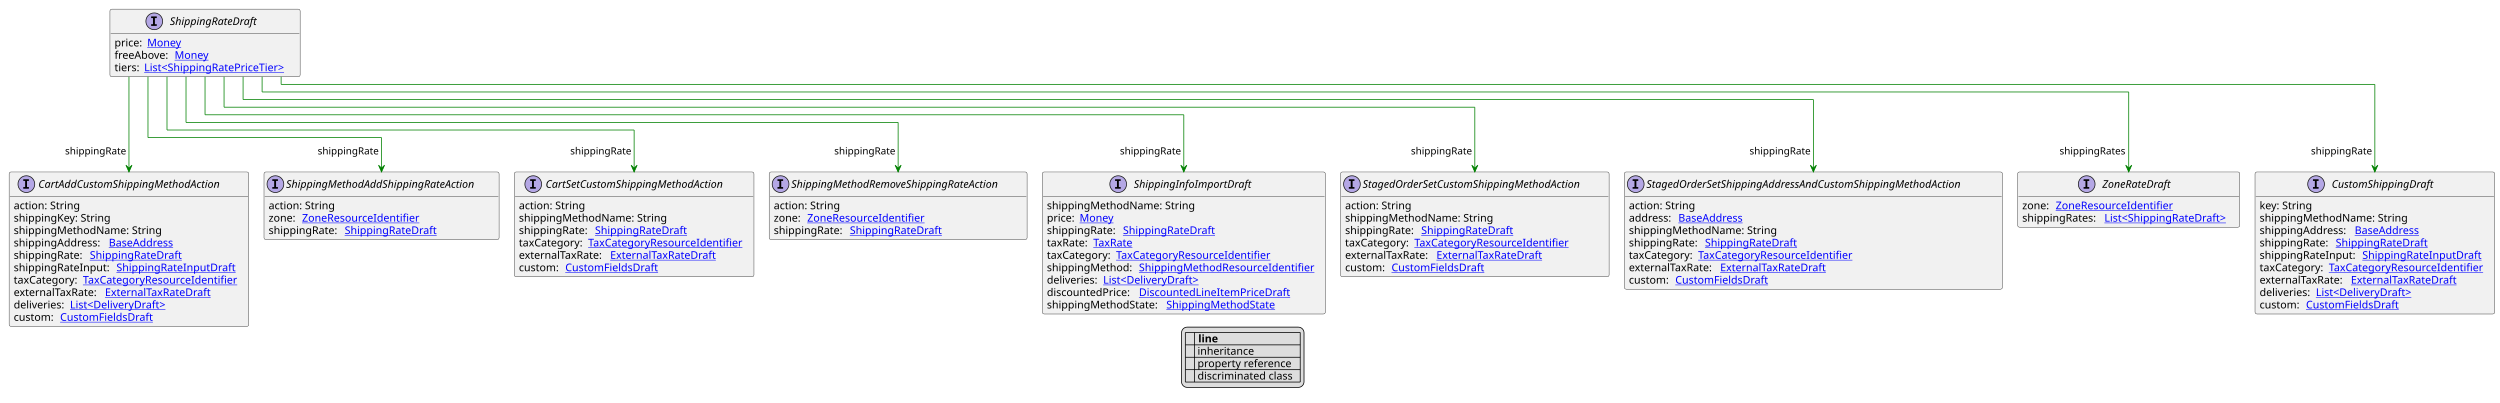
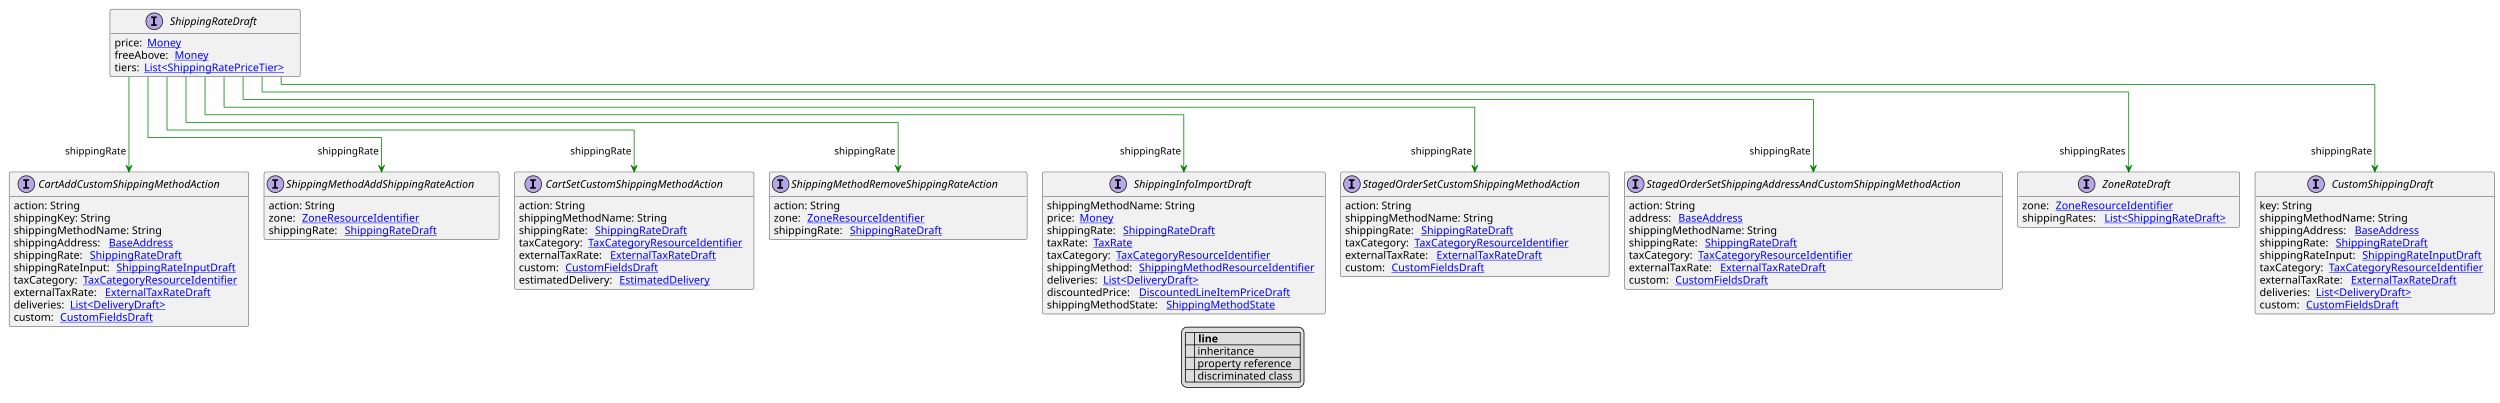
<svg xmlns="http://www.w3.org/2000/svg" xmlns:xlink="http://www.w3.org/1999/xlink" contentStyleType="text/css" height="529px" preserveAspectRatio="none" style="width:3286px;height:529px;background:#FFFFFF;" version="1.1" viewBox="0 0 3286 529" width="3286px" zoomAndPan="magnify">
  <defs>
-     <filter height="1" id="b3e4wymcfw5bu0" width="1" x="0" y="0">
+     <filter height="1" id="b1canixn9fth490" width="1" x="0" y="0">
      <feFlood flood-color="#000000" result="flood" />
      <feComposite in="SourceGraphic" in2="flood" operator="over" />
    </filter>
-     <filter height="1" id="b3e4wymcfw5bu1" width="1" x="0" y="0">
+     <filter height="1" id="b1canixn9fth491" width="1" x="0" y="0">
      <feFlood flood-color="#008000" result="flood" />
      <feComposite in="SourceGraphic" in2="flood" operator="over" />
    </filter>
-     <filter height="1" id="b3e4wymcfw5bu2" width="1" x="0" y="0">
+     <filter height="1" id="b1canixn9fth492" width="1" x="0" y="0">
      <feFlood flood-color="#0000FF" result="flood" />
      <feComposite in="SourceGraphic" in2="flood" operator="over" />
    </filter>
  </defs>
  <g>
    <a href="ShippingRateDraft.svg" target="_top" title="ShippingRateDraft.svg" xlink:actuate="onRequest" xlink:href="ShippingRateDraft.svg" xlink:show="new" xlink:title="ShippingRateDraft.svg" xlink:type="simple">
      <g id="elem_ShippingRateDraft">
        <rect codeLine="10" fill="#F1F1F1" height="88.891" id="ShippingRateDraft" rx="2.5" ry="2.5" style="stroke:#181818;stroke-width:0.5;" width="250" x="144.5" y="12" />
        <ellipse cx="202.75" cy="28" fill="#B4A7E5" rx="11" ry="11" style="stroke:#181818;stroke-width:1.0;" />
        <path d="M198.672,23.766 L198.672,21.609 L206.062,21.609 L206.062,23.766 L203.594,23.766 L203.594,31.844 L206.062,31.844 L206.062,34 L198.672,34 L198.672,31.844 L201.141,31.844 L201.141,23.766 L198.672,23.766 Z " fill="#000000" />
        <text fill="#000000" font-family="sans-serif" font-size="14" font-style="italic" lengthAdjust="spacing" textLength="125" x="223.25" y="32.847">ShippingRateDraft</text>
        <line style="stroke:#181818;stroke-width:0.5;" x1="145.5" x2="393.5" y1="44" y2="44" />
        <text fill="#000000" font-family="sans-serif" font-size="14" lengthAdjust="spacing" textLength="39" x="150.5" y="60.995">price:</text>
        <a href="Money.svg" target="_top" title="Money.svg" xlink:actuate="onRequest" xlink:href="Money.svg" xlink:show="new" xlink:title="Money.svg" xlink:type="simple">
          <text fill="#0000FF" font-family="sans-serif" font-size="14" lengthAdjust="spacing" text-decoration="underline" textLength="46" x="193.5" y="60.995">Money</text>
        </a>
        <text fill="#000000" font-family="sans-serif" font-size="14" lengthAdjust="spacing" textLength="75" x="150.5" y="77.292">freeAbove:</text>
        <a href="Money.svg" target="_top" title="Money.svg" xlink:actuate="onRequest" xlink:href="Money.svg" xlink:show="new" xlink:title="Money.svg" xlink:type="simple">
          <text fill="#0000FF" font-family="sans-serif" font-size="14" lengthAdjust="spacing" text-decoration="underline" textLength="46" x="229.5" y="77.292">Money</text>
        </a>
        <text fill="#000000" font-family="sans-serif" font-size="14" lengthAdjust="spacing" textLength="35" x="150.5" y="93.589">tiers:</text>
        <a href="ShippingRatePriceTier.svg" target="_top" title="ShippingRatePriceTier.svg" xlink:actuate="onRequest" xlink:href="ShippingRatePriceTier.svg" xlink:show="new" xlink:title="ShippingRatePriceTier.svg" xlink:type="simple">
          <text fill="#0000FF" font-family="sans-serif" font-size="14" lengthAdjust="spacing" text-decoration="underline" textLength="199" x="189.5" y="93.589">List&lt;ShippingRatePriceTier&gt;</text>
        </a>
      </g>
    </a>
    <a href="ZoneRateDraft.svg" target="_top" title="ZoneRateDraft.svg" xlink:actuate="onRequest" xlink:href="ZoneRateDraft.svg" xlink:show="new" xlink:title="ZoneRateDraft.svg" xlink:type="simple">
      <g id="elem_ZoneRateDraft">
        <rect codeLine="18" fill="#F1F1F1" height="72.594" id="ZoneRateDraft" rx="2.5" ry="2.5" style="stroke:#181818;stroke-width:0.5;" width="292" x="2652" y="226.023" />
        <ellipse cx="2742.75" cy="242.023" fill="#B4A7E5" rx="11" ry="11" style="stroke:#181818;stroke-width:1.0;" />
        <path d="M2738.672,237.789 L2738.672,235.633 L2746.062,235.633 L2746.062,237.789 L2743.594,237.789 L2743.594,245.867 L2746.062,245.867 L2746.062,248.023 L2738.672,248.023 L2738.672,245.867 L2741.141,245.867 L2741.141,237.789 L2738.672,237.789 Z " fill="#000000" />
        <text fill="#000000" font-family="sans-serif" font-size="14" font-style="italic" lengthAdjust="spacing" textLength="102" x="2763.25" y="246.87">ZoneRateDraft</text>
        <line style="stroke:#181818;stroke-width:0.5;" x1="2653" x2="2943" y1="258.023" y2="258.023" />
        <text fill="#000000" font-family="sans-serif" font-size="14" lengthAdjust="spacing" textLength="40" x="2658" y="275.019">zone:</text>
        <a href="ZoneResourceIdentifier.svg" target="_top" title="ZoneResourceIdentifier.svg" xlink:actuate="onRequest" xlink:href="ZoneResourceIdentifier.svg" xlink:show="new" xlink:title="ZoneResourceIdentifier.svg" xlink:type="simple">
          <text fill="#0000FF" font-family="sans-serif" font-size="14" lengthAdjust="spacing" text-decoration="underline" textLength="163" x="2702" y="275.019">ZoneResourceIdentifier</text>
        </a>
        <text fill="#000000" font-family="sans-serif" font-size="14" lengthAdjust="spacing" textLength="104" x="2658" y="291.315">shippingRates:</text>
        <a href="ShippingRateDraft.svg" target="_top" title="ShippingRateDraft.svg" xlink:actuate="onRequest" xlink:href="ShippingRateDraft.svg" xlink:show="new" xlink:title="ShippingRateDraft.svg" xlink:type="simple">
          <text fill="#0000FF" font-family="sans-serif" font-size="14" lengthAdjust="spacing" text-decoration="underline" textLength="172" x="2766" y="291.315">List&lt;ShippingRateDraft&gt;</text>
        </a>
      </g>
    </a>
    <a href="CustomShippingDraft.svg" target="_top" title="CustomShippingDraft.svg" xlink:actuate="onRequest" xlink:href="CustomShippingDraft.svg" xlink:show="new" xlink:title="CustomShippingDraft.svg" xlink:type="simple">
      <g id="elem_CustomShippingDraft">
        <rect codeLine="22" fill="#F1F1F1" height="186.672" id="CustomShippingDraft" rx="2.5" ry="2.5" style="stroke:#181818;stroke-width:0.5;" width="315" x="2964" y="226.023" />
        <ellipse cx="3044.25" cy="242.023" fill="#B4A7E5" rx="11" ry="11" style="stroke:#181818;stroke-width:1.0;" />
        <path d="M3040.172,237.789 L3040.172,235.633 L3047.562,235.633 L3047.562,237.789 L3045.094,237.789 L3045.094,245.867 L3047.562,245.867 L3047.562,248.023 L3040.172,248.023 L3040.172,245.867 L3042.641,245.867 L3042.641,237.789 L3040.172,237.789 Z " fill="#000000" />
        <text fill="#000000" font-family="sans-serif" font-size="14" font-style="italic" lengthAdjust="spacing" textLength="146" x="3064.75" y="246.87">CustomShippingDraft</text>
        <line style="stroke:#181818;stroke-width:0.5;" x1="2965" x2="3278" y1="258.023" y2="258.023" />
        <text fill="#000000" font-family="sans-serif" font-size="14" lengthAdjust="spacing" textLength="73" x="2970" y="275.019">key: String</text>
        <text fill="#000000" font-family="sans-serif" font-size="14" lengthAdjust="spacing" textLength="201" x="2970" y="291.315">shippingMethodName: String</text>
        <text fill="#000000" font-family="sans-serif" font-size="14" lengthAdjust="spacing" textLength="121" x="2970" y="307.612">shippingAddress:</text>
        <a href="BaseAddress.svg" target="_top" title="BaseAddress.svg" xlink:actuate="onRequest" xlink:href="BaseAddress.svg" xlink:show="new" xlink:title="BaseAddress.svg" xlink:type="simple">
          <text fill="#0000FF" font-family="sans-serif" font-size="14" lengthAdjust="spacing" text-decoration="underline" textLength="92" x="3095" y="307.612">BaseAddress</text>
        </a>
        <text fill="#000000" font-family="sans-serif" font-size="14" lengthAdjust="spacing" textLength="96" x="2970" y="323.909">shippingRate:</text>
        <a href="ShippingRateDraft.svg" target="_top" title="ShippingRateDraft.svg" xlink:actuate="onRequest" xlink:href="ShippingRateDraft.svg" xlink:show="new" xlink:title="ShippingRateDraft.svg" xlink:type="simple">
          <text fill="#0000FF" font-family="sans-serif" font-size="14" lengthAdjust="spacing" text-decoration="underline" textLength="125" x="3070" y="323.909">ShippingRateDraft</text>
        </a>
        <text fill="#000000" font-family="sans-serif" font-size="14" lengthAdjust="spacing" textLength="131" x="2970" y="340.206">shippingRateInput:</text>
        <a href="ShippingRateInputDraft.svg" target="_top" title="ShippingRateInputDraft.svg" xlink:actuate="onRequest" xlink:href="ShippingRateInputDraft.svg" xlink:show="new" xlink:title="ShippingRateInputDraft.svg" xlink:type="simple">
          <text fill="#0000FF" font-family="sans-serif" font-size="14" lengthAdjust="spacing" text-decoration="underline" textLength="160" x="3105" y="340.206">ShippingRateInputDraft</text>
        </a>
        <text fill="#000000" font-family="sans-serif" font-size="14" lengthAdjust="spacing" textLength="87" x="2970" y="356.503">taxCategory:</text>
        <a href="TaxCategoryResourceIdentifier.svg" target="_top" title="TaxCategoryResourceIdentifier.svg" xlink:actuate="onRequest" xlink:href="TaxCategoryResourceIdentifier.svg" xlink:show="new" xlink:title="TaxCategoryResourceIdentifier.svg" xlink:type="simple">
          <text fill="#0000FF" font-family="sans-serif" font-size="14" lengthAdjust="spacing" text-decoration="underline" textLength="212" x="3061" y="356.503">TaxCategoryResourceIdentifier</text>
        </a>
        <text fill="#000000" font-family="sans-serif" font-size="14" lengthAdjust="spacing" textLength="116" x="2970" y="372.8">externalTaxRate:</text>
        <a href="ExternalTaxRateDraft.svg" target="_top" title="ExternalTaxRateDraft.svg" xlink:actuate="onRequest" xlink:href="ExternalTaxRateDraft.svg" xlink:show="new" xlink:title="ExternalTaxRateDraft.svg" xlink:type="simple">
          <text fill="#0000FF" font-family="sans-serif" font-size="14" lengthAdjust="spacing" text-decoration="underline" textLength="144" x="3090" y="372.8">ExternalTaxRateDraft</text>
        </a>
        <text fill="#000000" font-family="sans-serif" font-size="14" lengthAdjust="spacing" textLength="70" x="2970" y="389.097">deliveries:</text>
        <a href="DeliveryDraft.svg" target="_top" title="DeliveryDraft.svg" xlink:actuate="onRequest" xlink:href="DeliveryDraft.svg" xlink:show="new" xlink:title="DeliveryDraft.svg" xlink:type="simple">
          <text fill="#0000FF" font-family="sans-serif" font-size="14" lengthAdjust="spacing" text-decoration="underline" textLength="134" x="3044" y="389.097">List&lt;DeliveryDraft&gt;</text>
        </a>
        <text fill="#000000" font-family="sans-serif" font-size="14" lengthAdjust="spacing" textLength="57" x="2970" y="405.394">custom:</text>
        <a href="CustomFieldsDraft.svg" target="_top" title="CustomFieldsDraft.svg" xlink:actuate="onRequest" xlink:href="CustomFieldsDraft.svg" xlink:show="new" xlink:title="CustomFieldsDraft.svg" xlink:type="simple">
          <text fill="#0000FF" font-family="sans-serif" font-size="14" lengthAdjust="spacing" text-decoration="underline" textLength="127" x="3031" y="405.394">CustomFieldsDraft</text>
        </a>
      </g>
    </a>
    <a href="CartAddCustomShippingMethodAction.svg" target="_top" title="CartAddCustomShippingMethodAction.svg" xlink:actuate="onRequest" xlink:href="CartAddCustomShippingMethodAction.svg" xlink:show="new" xlink:title="CartAddCustomShippingMethodAction.svg" xlink:type="simple">
      <g id="elem_CartAddCustomShippingMethodAction">
        <rect codeLine="33" fill="#F1F1F1" height="202.969" id="CartAddCustomShippingMethodAction" rx="2.5" ry="2.5" style="stroke:#181818;stroke-width:0.5;" width="315" x="12" y="226.023" />
        <ellipse cx="34.65" cy="242.023" fill="#B4A7E5" rx="11" ry="11" style="stroke:#181818;stroke-width:1.0;" />
        <path d="M30.572,237.789 L30.572,235.633 L37.962,235.633 L37.962,237.789 L35.494,237.789 L35.494,245.867 L37.962,245.867 L37.962,248.023 L30.572,248.023 L30.572,245.867 L33.041,245.867 L33.041,237.789 L30.572,237.789 Z " fill="#000000" />
        <text fill="#000000" font-family="sans-serif" font-size="14" font-style="italic" lengthAdjust="spacing" textLength="266" x="50.35" y="246.87">CartAddCustomShippingMethodAction</text>
        <line style="stroke:#181818;stroke-width:0.5;" x1="13" x2="326" y1="258.023" y2="258.023" />
        <text fill="#000000" font-family="sans-serif" font-size="14" lengthAdjust="spacing" textLength="91" x="18" y="275.019">action: String</text>
        <text fill="#000000" font-family="sans-serif" font-size="14" lengthAdjust="spacing" textLength="133" x="18" y="291.315">shippingKey: String</text>
        <text fill="#000000" font-family="sans-serif" font-size="14" lengthAdjust="spacing" textLength="201" x="18" y="307.612">shippingMethodName: String</text>
        <text fill="#000000" font-family="sans-serif" font-size="14" lengthAdjust="spacing" textLength="121" x="18" y="323.909">shippingAddress:</text>
        <a href="BaseAddress.svg" target="_top" title="BaseAddress.svg" xlink:actuate="onRequest" xlink:href="BaseAddress.svg" xlink:show="new" xlink:title="BaseAddress.svg" xlink:type="simple">
          <text fill="#0000FF" font-family="sans-serif" font-size="14" lengthAdjust="spacing" text-decoration="underline" textLength="92" x="143" y="323.909">BaseAddress</text>
        </a>
        <text fill="#000000" font-family="sans-serif" font-size="14" lengthAdjust="spacing" textLength="96" x="18" y="340.206">shippingRate:</text>
        <a href="ShippingRateDraft.svg" target="_top" title="ShippingRateDraft.svg" xlink:actuate="onRequest" xlink:href="ShippingRateDraft.svg" xlink:show="new" xlink:title="ShippingRateDraft.svg" xlink:type="simple">
          <text fill="#0000FF" font-family="sans-serif" font-size="14" lengthAdjust="spacing" text-decoration="underline" textLength="125" x="118" y="340.206">ShippingRateDraft</text>
        </a>
        <text fill="#000000" font-family="sans-serif" font-size="14" lengthAdjust="spacing" textLength="131" x="18" y="356.503">shippingRateInput:</text>
        <a href="ShippingRateInputDraft.svg" target="_top" title="ShippingRateInputDraft.svg" xlink:actuate="onRequest" xlink:href="ShippingRateInputDraft.svg" xlink:show="new" xlink:title="ShippingRateInputDraft.svg" xlink:type="simple">
          <text fill="#0000FF" font-family="sans-serif" font-size="14" lengthAdjust="spacing" text-decoration="underline" textLength="160" x="153" y="356.503">ShippingRateInputDraft</text>
        </a>
        <text fill="#000000" font-family="sans-serif" font-size="14" lengthAdjust="spacing" textLength="87" x="18" y="372.8">taxCategory:</text>
        <a href="TaxCategoryResourceIdentifier.svg" target="_top" title="TaxCategoryResourceIdentifier.svg" xlink:actuate="onRequest" xlink:href="TaxCategoryResourceIdentifier.svg" xlink:show="new" xlink:title="TaxCategoryResourceIdentifier.svg" xlink:type="simple">
          <text fill="#0000FF" font-family="sans-serif" font-size="14" lengthAdjust="spacing" text-decoration="underline" textLength="212" x="109" y="372.8">TaxCategoryResourceIdentifier</text>
        </a>
        <text fill="#000000" font-family="sans-serif" font-size="14" lengthAdjust="spacing" textLength="116" x="18" y="389.097">externalTaxRate:</text>
        <a href="ExternalTaxRateDraft.svg" target="_top" title="ExternalTaxRateDraft.svg" xlink:actuate="onRequest" xlink:href="ExternalTaxRateDraft.svg" xlink:show="new" xlink:title="ExternalTaxRateDraft.svg" xlink:type="simple">
          <text fill="#0000FF" font-family="sans-serif" font-size="14" lengthAdjust="spacing" text-decoration="underline" textLength="144" x="138" y="389.097">ExternalTaxRateDraft</text>
        </a>
        <text fill="#000000" font-family="sans-serif" font-size="14" lengthAdjust="spacing" textLength="70" x="18" y="405.394">deliveries:</text>
        <a href="DeliveryDraft.svg" target="_top" title="DeliveryDraft.svg" xlink:actuate="onRequest" xlink:href="DeliveryDraft.svg" xlink:show="new" xlink:title="DeliveryDraft.svg" xlink:type="simple">
          <text fill="#0000FF" font-family="sans-serif" font-size="14" lengthAdjust="spacing" text-decoration="underline" textLength="134" x="92" y="405.394">List&lt;DeliveryDraft&gt;</text>
        </a>
        <text fill="#000000" font-family="sans-serif" font-size="14" lengthAdjust="spacing" textLength="57" x="18" y="421.69">custom:</text>
        <a href="CustomFieldsDraft.svg" target="_top" title="CustomFieldsDraft.svg" xlink:actuate="onRequest" xlink:href="CustomFieldsDraft.svg" xlink:show="new" xlink:title="CustomFieldsDraft.svg" xlink:type="simple">
          <text fill="#0000FF" font-family="sans-serif" font-size="14" lengthAdjust="spacing" text-decoration="underline" textLength="127" x="79" y="421.69">CustomFieldsDraft</text>
        </a>
      </g>
    </a>
    <a href="CartSetCustomShippingMethodAction.svg" target="_top" title="CartSetCustomShippingMethodAction.svg" xlink:actuate="onRequest" xlink:href="CartSetCustomShippingMethodAction.svg" xlink:show="new" xlink:title="CartSetCustomShippingMethodAction.svg" xlink:type="simple">
      <g id="elem_CartSetCustomShippingMethodAction">
-         <rect codeLine="45" fill="#F1F1F1" height="137.781" id="CartSetCustomShippingMethodAction" rx="2.5" ry="2.5" style="stroke:#181818;stroke-width:0.5;" width="315" x="676" y="226.023" />
+         <rect codeLine="45" fill="#F1F1F1" height="154.078" id="CartSetCustomShippingMethodAction" rx="2.5" ry="2.5" style="stroke:#181818;stroke-width:0.5;" width="315" x="676" y="226.023" />
        <ellipse cx="700.9" cy="242.023" fill="#B4A7E5" rx="11" ry="11" style="stroke:#181818;stroke-width:1.0;" />
        <path d="M696.822,237.789 L696.822,235.633 L704.212,235.633 L704.212,237.789 L701.744,237.789 L701.744,245.867 L704.212,245.867 L704.212,248.023 L696.822,248.023 L696.822,245.867 L699.291,245.867 L699.291,237.789 L696.822,237.789 Z " fill="#000000" />
        <text fill="#000000" font-family="sans-serif" font-size="14" font-style="italic" lengthAdjust="spacing" textLength="261" x="717.1" y="246.87">CartSetCustomShippingMethodAction</text>
        <line style="stroke:#181818;stroke-width:0.5;" x1="677" x2="990" y1="258.023" y2="258.023" />
        <text fill="#000000" font-family="sans-serif" font-size="14" lengthAdjust="spacing" textLength="91" x="682" y="275.019">action: String</text>
        <text fill="#000000" font-family="sans-serif" font-size="14" lengthAdjust="spacing" textLength="201" x="682" y="291.315">shippingMethodName: String</text>
        <text fill="#000000" font-family="sans-serif" font-size="14" lengthAdjust="spacing" textLength="96" x="682" y="307.612">shippingRate:</text>
        <a href="ShippingRateDraft.svg" target="_top" title="ShippingRateDraft.svg" xlink:actuate="onRequest" xlink:href="ShippingRateDraft.svg" xlink:show="new" xlink:title="ShippingRateDraft.svg" xlink:type="simple">
          <text fill="#0000FF" font-family="sans-serif" font-size="14" lengthAdjust="spacing" text-decoration="underline" textLength="125" x="782" y="307.612">ShippingRateDraft</text>
        </a>
        <text fill="#000000" font-family="sans-serif" font-size="14" lengthAdjust="spacing" textLength="87" x="682" y="323.909">taxCategory:</text>
        <a href="TaxCategoryResourceIdentifier.svg" target="_top" title="TaxCategoryResourceIdentifier.svg" xlink:actuate="onRequest" xlink:href="TaxCategoryResourceIdentifier.svg" xlink:show="new" xlink:title="TaxCategoryResourceIdentifier.svg" xlink:type="simple">
          <text fill="#0000FF" font-family="sans-serif" font-size="14" lengthAdjust="spacing" text-decoration="underline" textLength="212" x="773" y="323.909">TaxCategoryResourceIdentifier</text>
        </a>
        <text fill="#000000" font-family="sans-serif" font-size="14" lengthAdjust="spacing" textLength="116" x="682" y="340.206">externalTaxRate:</text>
        <a href="ExternalTaxRateDraft.svg" target="_top" title="ExternalTaxRateDraft.svg" xlink:actuate="onRequest" xlink:href="ExternalTaxRateDraft.svg" xlink:show="new" xlink:title="ExternalTaxRateDraft.svg" xlink:type="simple">
          <text fill="#0000FF" font-family="sans-serif" font-size="14" lengthAdjust="spacing" text-decoration="underline" textLength="144" x="802" y="340.206">ExternalTaxRateDraft</text>
        </a>
        <text fill="#000000" font-family="sans-serif" font-size="14" lengthAdjust="spacing" textLength="57" x="682" y="356.503">custom:</text>
        <a href="CustomFieldsDraft.svg" target="_top" title="CustomFieldsDraft.svg" xlink:actuate="onRequest" xlink:href="CustomFieldsDraft.svg" xlink:show="new" xlink:title="CustomFieldsDraft.svg" xlink:type="simple">
          <text fill="#0000FF" font-family="sans-serif" font-size="14" lengthAdjust="spacing" text-decoration="underline" textLength="127" x="743" y="356.503">CustomFieldsDraft</text>
        </a>
+         <text fill="#000000" font-family="sans-serif" font-size="14" lengthAdjust="spacing" textLength="128" x="682" y="372.8">estimatedDelivery:</text>
+         <a href="EstimatedDelivery.svg" target="_top" title="EstimatedDelivery.svg" xlink:actuate="onRequest" xlink:href="EstimatedDelivery.svg" xlink:show="new" xlink:title="EstimatedDelivery.svg" xlink:type="simple">
+           <text fill="#0000FF" font-family="sans-serif" font-size="14" lengthAdjust="spacing" text-decoration="underline" textLength="123" x="814" y="372.8">EstimatedDelivery</text>
+         </a>
      </g>
    </a>
    <a href="StagedOrderSetCustomShippingMethodAction.svg" target="_top" title="StagedOrderSetCustomShippingMethodAction.svg" xlink:actuate="onRequest" xlink:href="StagedOrderSetCustomShippingMethodAction.svg" xlink:show="new" xlink:title="StagedOrderSetCustomShippingMethodAction.svg" xlink:type="simple">
      <g id="elem_StagedOrderSetCustomShippingMethodAction">
-         <rect codeLine="53" fill="#F1F1F1" height="137.781" id="StagedOrderSetCustomShippingMethodAction" rx="2.5" ry="2.5" style="stroke:#181818;stroke-width:0.5;" width="353" x="1762" y="226.023" />
+         <rect codeLine="54" fill="#F1F1F1" height="137.781" id="StagedOrderSetCustomShippingMethodAction" rx="2.5" ry="2.5" style="stroke:#181818;stroke-width:0.5;" width="353" x="1762" y="226.023" />
        <ellipse cx="1777" cy="242.023" fill="#B4A7E5" rx="11" ry="11" style="stroke:#181818;stroke-width:1.0;" />
        <path d="M1772.922,237.789 L1772.922,235.633 L1780.312,235.633 L1780.312,237.789 L1777.844,237.789 L1777.844,245.867 L1780.312,245.867 L1780.312,248.023 L1772.922,248.023 L1772.922,245.867 L1775.391,245.867 L1775.391,237.789 L1772.922,237.789 Z " fill="#000000" />
        <text fill="#000000" font-family="sans-serif" font-size="14" font-style="italic" lengthAdjust="spacing" textLength="321" x="1791" y="246.87">StagedOrderSetCustomShippingMethodAction</text>
        <line style="stroke:#181818;stroke-width:0.5;" x1="1763" x2="2114" y1="258.023" y2="258.023" />
        <text fill="#000000" font-family="sans-serif" font-size="14" lengthAdjust="spacing" textLength="91" x="1768" y="275.019">action: String</text>
        <text fill="#000000" font-family="sans-serif" font-size="14" lengthAdjust="spacing" textLength="201" x="1768" y="291.315">shippingMethodName: String</text>
        <text fill="#000000" font-family="sans-serif" font-size="14" lengthAdjust="spacing" textLength="96" x="1768" y="307.612">shippingRate:</text>
        <a href="ShippingRateDraft.svg" target="_top" title="ShippingRateDraft.svg" xlink:actuate="onRequest" xlink:href="ShippingRateDraft.svg" xlink:show="new" xlink:title="ShippingRateDraft.svg" xlink:type="simple">
          <text fill="#0000FF" font-family="sans-serif" font-size="14" lengthAdjust="spacing" text-decoration="underline" textLength="125" x="1868" y="307.612">ShippingRateDraft</text>
        </a>
        <text fill="#000000" font-family="sans-serif" font-size="14" lengthAdjust="spacing" textLength="87" x="1768" y="323.909">taxCategory:</text>
        <a href="TaxCategoryResourceIdentifier.svg" target="_top" title="TaxCategoryResourceIdentifier.svg" xlink:actuate="onRequest" xlink:href="TaxCategoryResourceIdentifier.svg" xlink:show="new" xlink:title="TaxCategoryResourceIdentifier.svg" xlink:type="simple">
          <text fill="#0000FF" font-family="sans-serif" font-size="14" lengthAdjust="spacing" text-decoration="underline" textLength="212" x="1859" y="323.909">TaxCategoryResourceIdentifier</text>
        </a>
        <text fill="#000000" font-family="sans-serif" font-size="14" lengthAdjust="spacing" textLength="116" x="1768" y="340.206">externalTaxRate:</text>
        <a href="ExternalTaxRateDraft.svg" target="_top" title="ExternalTaxRateDraft.svg" xlink:actuate="onRequest" xlink:href="ExternalTaxRateDraft.svg" xlink:show="new" xlink:title="ExternalTaxRateDraft.svg" xlink:type="simple">
          <text fill="#0000FF" font-family="sans-serif" font-size="14" lengthAdjust="spacing" text-decoration="underline" textLength="144" x="1888" y="340.206">ExternalTaxRateDraft</text>
        </a>
        <text fill="#000000" font-family="sans-serif" font-size="14" lengthAdjust="spacing" textLength="57" x="1768" y="356.503">custom:</text>
        <a href="CustomFieldsDraft.svg" target="_top" title="CustomFieldsDraft.svg" xlink:actuate="onRequest" xlink:href="CustomFieldsDraft.svg" xlink:show="new" xlink:title="CustomFieldsDraft.svg" xlink:type="simple">
          <text fill="#0000FF" font-family="sans-serif" font-size="14" lengthAdjust="spacing" text-decoration="underline" textLength="127" x="1829" y="356.503">CustomFieldsDraft</text>
        </a>
      </g>
    </a>
    <a href="StagedOrderSetShippingAddressAndCustomShippingMethodAction.svg" target="_top" title="StagedOrderSetShippingAddressAndCustomShippingMethodAction.svg" xlink:actuate="onRequest" xlink:href="StagedOrderSetShippingAddressAndCustomShippingMethodAction.svg" xlink:show="new" xlink:title="StagedOrderSetShippingAddressAndCustomShippingMethodAction.svg" xlink:type="simple">
      <g id="elem_StagedOrderSetShippingAddressAndCustomShippingMethodAction">
-         <rect codeLine="61" fill="#F1F1F1" height="154.078" id="StagedOrderSetShippingAddressAndCustomShippingMethodAction" rx="2.5" ry="2.5" style="stroke:#181818;stroke-width:0.5;" width="497" x="2135" y="226.023" />
+         <rect codeLine="62" fill="#F1F1F1" height="154.078" id="StagedOrderSetShippingAddressAndCustomShippingMethodAction" rx="2.5" ry="2.5" style="stroke:#181818;stroke-width:0.5;" width="497" x="2135" y="226.023" />
        <ellipse cx="2150" cy="242.023" fill="#B4A7E5" rx="11" ry="11" style="stroke:#181818;stroke-width:1.0;" />
        <path d="M2145.922,237.789 L2145.922,235.633 L2153.312,235.633 L2153.312,237.789 L2150.844,237.789 L2150.844,245.867 L2153.312,245.867 L2153.312,248.023 L2145.922,248.023 L2145.922,245.867 L2148.391,245.867 L2148.391,237.789 L2145.922,237.789 Z " fill="#000000" />
        <text fill="#000000" font-family="sans-serif" font-size="14" font-style="italic" lengthAdjust="spacing" textLength="465" x="2164" y="246.87">StagedOrderSetShippingAddressAndCustomShippingMethodAction</text>
        <line style="stroke:#181818;stroke-width:0.5;" x1="2136" x2="2631" y1="258.023" y2="258.023" />
        <text fill="#000000" font-family="sans-serif" font-size="14" lengthAdjust="spacing" textLength="91" x="2141" y="275.019">action: String</text>
        <text fill="#000000" font-family="sans-serif" font-size="14" lengthAdjust="spacing" textLength="61" x="2141" y="291.315">address:</text>
        <a href="BaseAddress.svg" target="_top" title="BaseAddress.svg" xlink:actuate="onRequest" xlink:href="BaseAddress.svg" xlink:show="new" xlink:title="BaseAddress.svg" xlink:type="simple">
          <text fill="#0000FF" font-family="sans-serif" font-size="14" lengthAdjust="spacing" text-decoration="underline" textLength="92" x="2206" y="291.315">BaseAddress</text>
        </a>
        <text fill="#000000" font-family="sans-serif" font-size="14" lengthAdjust="spacing" textLength="201" x="2141" y="307.612">shippingMethodName: String</text>
        <text fill="#000000" font-family="sans-serif" font-size="14" lengthAdjust="spacing" textLength="96" x="2141" y="323.909">shippingRate:</text>
        <a href="ShippingRateDraft.svg" target="_top" title="ShippingRateDraft.svg" xlink:actuate="onRequest" xlink:href="ShippingRateDraft.svg" xlink:show="new" xlink:title="ShippingRateDraft.svg" xlink:type="simple">
          <text fill="#0000FF" font-family="sans-serif" font-size="14" lengthAdjust="spacing" text-decoration="underline" textLength="125" x="2241" y="323.909">ShippingRateDraft</text>
        </a>
        <text fill="#000000" font-family="sans-serif" font-size="14" lengthAdjust="spacing" textLength="87" x="2141" y="340.206">taxCategory:</text>
        <a href="TaxCategoryResourceIdentifier.svg" target="_top" title="TaxCategoryResourceIdentifier.svg" xlink:actuate="onRequest" xlink:href="TaxCategoryResourceIdentifier.svg" xlink:show="new" xlink:title="TaxCategoryResourceIdentifier.svg" xlink:type="simple">
          <text fill="#0000FF" font-family="sans-serif" font-size="14" lengthAdjust="spacing" text-decoration="underline" textLength="212" x="2232" y="340.206">TaxCategoryResourceIdentifier</text>
        </a>
        <text fill="#000000" font-family="sans-serif" font-size="14" lengthAdjust="spacing" textLength="116" x="2141" y="356.503">externalTaxRate:</text>
        <a href="ExternalTaxRateDraft.svg" target="_top" title="ExternalTaxRateDraft.svg" xlink:actuate="onRequest" xlink:href="ExternalTaxRateDraft.svg" xlink:show="new" xlink:title="ExternalTaxRateDraft.svg" xlink:type="simple">
          <text fill="#0000FF" font-family="sans-serif" font-size="14" lengthAdjust="spacing" text-decoration="underline" textLength="144" x="2261" y="356.503">ExternalTaxRateDraft</text>
        </a>
        <text fill="#000000" font-family="sans-serif" font-size="14" lengthAdjust="spacing" textLength="57" x="2141" y="372.8">custom:</text>
        <a href="CustomFieldsDraft.svg" target="_top" title="CustomFieldsDraft.svg" xlink:actuate="onRequest" xlink:href="CustomFieldsDraft.svg" xlink:show="new" xlink:title="CustomFieldsDraft.svg" xlink:type="simple">
          <text fill="#0000FF" font-family="sans-serif" font-size="14" lengthAdjust="spacing" text-decoration="underline" textLength="127" x="2202" y="372.8">CustomFieldsDraft</text>
        </a>
      </g>
    </a>
    <a href="ShippingInfoImportDraft.svg" target="_top" title="ShippingInfoImportDraft.svg" xlink:actuate="onRequest" xlink:href="ShippingInfoImportDraft.svg" xlink:show="new" xlink:title="ShippingInfoImportDraft.svg" xlink:type="simple">
      <g id="elem_ShippingInfoImportDraft">
-         <rect codeLine="70" fill="#F1F1F1" height="186.672" id="ShippingInfoImportDraft" rx="2.5" ry="2.5" style="stroke:#181818;stroke-width:0.5;" width="372" x="1370" y="226.023" />
+         <rect codeLine="71" fill="#F1F1F1" height="186.672" id="ShippingInfoImportDraft" rx="2.5" ry="2.5" style="stroke:#181818;stroke-width:0.5;" width="372" x="1370" y="226.023" />
        <ellipse cx="1469.75" cy="242.023" fill="#B4A7E5" rx="11" ry="11" style="stroke:#181818;stroke-width:1.0;" />
        <path d="M1465.672,237.789 L1465.672,235.633 L1473.062,235.633 L1473.062,237.789 L1470.594,237.789 L1470.594,245.867 L1473.062,245.867 L1473.062,248.023 L1465.672,248.023 L1465.672,245.867 L1468.141,245.867 L1468.141,237.789 L1465.672,237.789 Z " fill="#000000" />
        <text fill="#000000" font-family="sans-serif" font-size="14" font-style="italic" lengthAdjust="spacing" textLength="164" x="1490.25" y="246.87">ShippingInfoImportDraft</text>
        <line style="stroke:#181818;stroke-width:0.5;" x1="1371" x2="1741" y1="258.023" y2="258.023" />
        <text fill="#000000" font-family="sans-serif" font-size="14" lengthAdjust="spacing" textLength="201" x="1376" y="275.019">shippingMethodName: String</text>
        <text fill="#000000" font-family="sans-serif" font-size="14" lengthAdjust="spacing" textLength="39" x="1376" y="291.315">price:</text>
        <a href="Money.svg" target="_top" title="Money.svg" xlink:actuate="onRequest" xlink:href="Money.svg" xlink:show="new" xlink:title="Money.svg" xlink:type="simple">
          <text fill="#0000FF" font-family="sans-serif" font-size="14" lengthAdjust="spacing" text-decoration="underline" textLength="46" x="1419" y="291.315">Money</text>
        </a>
        <text fill="#000000" font-family="sans-serif" font-size="14" lengthAdjust="spacing" textLength="96" x="1376" y="307.612">shippingRate:</text>
        <a href="ShippingRateDraft.svg" target="_top" title="ShippingRateDraft.svg" xlink:actuate="onRequest" xlink:href="ShippingRateDraft.svg" xlink:show="new" xlink:title="ShippingRateDraft.svg" xlink:type="simple">
          <text fill="#0000FF" font-family="sans-serif" font-size="14" lengthAdjust="spacing" text-decoration="underline" textLength="125" x="1476" y="307.612">ShippingRateDraft</text>
        </a>
        <text fill="#000000" font-family="sans-serif" font-size="14" lengthAdjust="spacing" textLength="57" x="1376" y="323.909">taxRate:</text>
        <a href="TaxRate.svg" target="_top" title="TaxRate.svg" xlink:actuate="onRequest" xlink:href="TaxRate.svg" xlink:show="new" xlink:title="TaxRate.svg" xlink:type="simple">
          <text fill="#0000FF" font-family="sans-serif" font-size="14" lengthAdjust="spacing" text-decoration="underline" textLength="56" x="1437" y="323.909">TaxRate</text>
        </a>
        <text fill="#000000" font-family="sans-serif" font-size="14" lengthAdjust="spacing" textLength="87" x="1376" y="340.206">taxCategory:</text>
        <a href="TaxCategoryResourceIdentifier.svg" target="_top" title="TaxCategoryResourceIdentifier.svg" xlink:actuate="onRequest" xlink:href="TaxCategoryResourceIdentifier.svg" xlink:show="new" xlink:title="TaxCategoryResourceIdentifier.svg" xlink:type="simple">
          <text fill="#0000FF" font-family="sans-serif" font-size="14" lengthAdjust="spacing" text-decoration="underline" textLength="212" x="1467" y="340.206">TaxCategoryResourceIdentifier</text>
        </a>
        <text fill="#000000" font-family="sans-serif" font-size="14" lengthAdjust="spacing" textLength="117" x="1376" y="356.503">shippingMethod:</text>
        <a href="ShippingMethodResourceIdentifier.svg" target="_top" title="ShippingMethodResourceIdentifier.svg" xlink:actuate="onRequest" xlink:href="ShippingMethodResourceIdentifier.svg" xlink:show="new" xlink:title="ShippingMethodResourceIdentifier.svg" xlink:type="simple">
          <text fill="#0000FF" font-family="sans-serif" font-size="14" lengthAdjust="spacing" text-decoration="underline" textLength="239" x="1497" y="356.503">ShippingMethodResourceIdentifier</text>
        </a>
        <text fill="#000000" font-family="sans-serif" font-size="14" lengthAdjust="spacing" textLength="70" x="1376" y="372.8">deliveries:</text>
        <a href="DeliveryDraft.svg" target="_top" title="DeliveryDraft.svg" xlink:actuate="onRequest" xlink:href="DeliveryDraft.svg" xlink:show="new" xlink:title="DeliveryDraft.svg" xlink:type="simple">
          <text fill="#0000FF" font-family="sans-serif" font-size="14" lengthAdjust="spacing" text-decoration="underline" textLength="134" x="1450" y="372.8">List&lt;DeliveryDraft&gt;</text>
        </a>
        <text fill="#000000" font-family="sans-serif" font-size="14" lengthAdjust="spacing" textLength="117" x="1376" y="389.097">discountedPrice:</text>
        <a href="DiscountedLineItemPriceDraft.svg" target="_top" title="DiscountedLineItemPriceDraft.svg" xlink:actuate="onRequest" xlink:href="DiscountedLineItemPriceDraft.svg" xlink:show="new" xlink:title="DiscountedLineItemPriceDraft.svg" xlink:type="simple">
          <text fill="#0000FF" font-family="sans-serif" font-size="14" lengthAdjust="spacing" text-decoration="underline" textLength="205" x="1497" y="389.097">DiscountedLineItemPriceDraft</text>
        </a>
        <text fill="#000000" font-family="sans-serif" font-size="14" lengthAdjust="spacing" textLength="153" x="1376" y="405.394">shippingMethodState:</text>
        <a href="ShippingMethodState.svg" target="_top" title="ShippingMethodState.svg" xlink:actuate="onRequest" xlink:href="ShippingMethodState.svg" xlink:show="new" xlink:title="ShippingMethodState.svg" xlink:type="simple">
          <text fill="#0000FF" font-family="sans-serif" font-size="14" lengthAdjust="spacing" text-decoration="underline" textLength="149" x="1533" y="405.394">ShippingMethodState</text>
        </a>
      </g>
    </a>
    <a href="ShippingMethodAddShippingRateAction.svg" target="_top" title="ShippingMethodAddShippingRateAction.svg" xlink:actuate="onRequest" xlink:href="ShippingMethodAddShippingRateAction.svg" xlink:show="new" xlink:title="ShippingMethodAddShippingRateAction.svg" xlink:type="simple">
      <g id="elem_ShippingMethodAddShippingRateAction">
-         <rect codeLine="81" fill="#F1F1F1" height="88.891" id="ShippingMethodAddShippingRateAction" rx="2.5" ry="2.5" style="stroke:#181818;stroke-width:0.5;" width="309" x="347" y="226.023" />
+         <rect codeLine="82" fill="#F1F1F1" height="88.891" id="ShippingMethodAddShippingRateAction" rx="2.5" ry="2.5" style="stroke:#181818;stroke-width:0.5;" width="309" x="347" y="226.023" />
        <ellipse cx="362" cy="242.023" fill="#B4A7E5" rx="11" ry="11" style="stroke:#181818;stroke-width:1.0;" />
        <path d="M357.922,237.789 L357.922,235.633 L365.312,235.633 L365.312,237.789 L362.844,237.789 L362.844,245.867 L365.312,245.867 L365.312,248.023 L357.922,248.023 L357.922,245.867 L360.391,245.867 L360.391,237.789 L357.922,237.789 Z " fill="#000000" />
        <text fill="#000000" font-family="sans-serif" font-size="14" font-style="italic" lengthAdjust="spacing" textLength="277" x="376" y="246.87">ShippingMethodAddShippingRateAction</text>
        <line style="stroke:#181818;stroke-width:0.5;" x1="348" x2="655" y1="258.023" y2="258.023" />
        <text fill="#000000" font-family="sans-serif" font-size="14" lengthAdjust="spacing" textLength="91" x="353" y="275.019">action: String</text>
        <text fill="#000000" font-family="sans-serif" font-size="14" lengthAdjust="spacing" textLength="40" x="353" y="291.315">zone:</text>
        <a href="ZoneResourceIdentifier.svg" target="_top" title="ZoneResourceIdentifier.svg" xlink:actuate="onRequest" xlink:href="ZoneResourceIdentifier.svg" xlink:show="new" xlink:title="ZoneResourceIdentifier.svg" xlink:type="simple">
          <text fill="#0000FF" font-family="sans-serif" font-size="14" lengthAdjust="spacing" text-decoration="underline" textLength="163" x="397" y="291.315">ZoneResourceIdentifier</text>
        </a>
        <text fill="#000000" font-family="sans-serif" font-size="14" lengthAdjust="spacing" textLength="96" x="353" y="307.612">shippingRate:</text>
        <a href="ShippingRateDraft.svg" target="_top" title="ShippingRateDraft.svg" xlink:actuate="onRequest" xlink:href="ShippingRateDraft.svg" xlink:show="new" xlink:title="ShippingRateDraft.svg" xlink:type="simple">
          <text fill="#0000FF" font-family="sans-serif" font-size="14" lengthAdjust="spacing" text-decoration="underline" textLength="125" x="453" y="307.612">ShippingRateDraft</text>
        </a>
      </g>
    </a>
    <a href="ShippingMethodRemoveShippingRateAction.svg" target="_top" title="ShippingMethodRemoveShippingRateAction.svg" xlink:actuate="onRequest" xlink:href="ShippingMethodRemoveShippingRateAction.svg" xlink:show="new" xlink:title="ShippingMethodRemoveShippingRateAction.svg" xlink:type="simple">
      <g id="elem_ShippingMethodRemoveShippingRateAction">
-         <rect codeLine="86" fill="#F1F1F1" height="88.891" id="ShippingMethodRemoveShippingRateAction" rx="2.5" ry="2.5" style="stroke:#181818;stroke-width:0.5;" width="339" x="1011" y="226.023" />
+         <rect codeLine="87" fill="#F1F1F1" height="88.891" id="ShippingMethodRemoveShippingRateAction" rx="2.5" ry="2.5" style="stroke:#181818;stroke-width:0.5;" width="339" x="1011" y="226.023" />
        <ellipse cx="1026" cy="242.023" fill="#B4A7E5" rx="11" ry="11" style="stroke:#181818;stroke-width:1.0;" />
        <path d="M1021.922,237.789 L1021.922,235.633 L1029.312,235.633 L1029.312,237.789 L1026.844,237.789 L1026.844,245.867 L1029.312,245.867 L1029.312,248.023 L1021.922,248.023 L1021.922,245.867 L1024.391,245.867 L1024.391,237.789 L1021.922,237.789 Z " fill="#000000" />
        <text fill="#000000" font-family="sans-serif" font-size="14" font-style="italic" lengthAdjust="spacing" textLength="307" x="1040" y="246.87">ShippingMethodRemoveShippingRateAction</text>
        <line style="stroke:#181818;stroke-width:0.5;" x1="1012" x2="1349" y1="258.023" y2="258.023" />
        <text fill="#000000" font-family="sans-serif" font-size="14" lengthAdjust="spacing" textLength="91" x="1017" y="275.019">action: String</text>
        <text fill="#000000" font-family="sans-serif" font-size="14" lengthAdjust="spacing" textLength="40" x="1017" y="291.315">zone:</text>
        <a href="ZoneResourceIdentifier.svg" target="_top" title="ZoneResourceIdentifier.svg" xlink:actuate="onRequest" xlink:href="ZoneResourceIdentifier.svg" xlink:show="new" xlink:title="ZoneResourceIdentifier.svg" xlink:type="simple">
          <text fill="#0000FF" font-family="sans-serif" font-size="14" lengthAdjust="spacing" text-decoration="underline" textLength="163" x="1061" y="291.315">ZoneResourceIdentifier</text>
        </a>
        <text fill="#000000" font-family="sans-serif" font-size="14" lengthAdjust="spacing" textLength="96" x="1017" y="307.612">shippingRate:</text>
        <a href="ShippingRateDraft.svg" target="_top" title="ShippingRateDraft.svg" xlink:actuate="onRequest" xlink:href="ShippingRateDraft.svg" xlink:show="new" xlink:title="ShippingRateDraft.svg" xlink:type="simple">
          <text fill="#0000FF" font-family="sans-serif" font-size="14" lengthAdjust="spacing" text-decoration="underline" textLength="125" x="1117" y="307.612">ShippingRateDraft</text>
        </a>
      </g>
    </a>
    <line style="stroke:#008000;stroke-width:1.0;" x1="344.5" x2="344.5" y1="100.891" y2="120.891" />
    <line style="stroke:#008000;stroke-width:1.0;" x1="344.5" x2="2798" y1="120.891" y2="120.891" />
    <line style="stroke:#008000;stroke-width:1.0;" x1="2798" x2="2798" y1="120.891" y2="226.023" />
    <polygon fill="#008000" points="2798,226.023,2802,217.023,2798,221.023,2794,217.023,2798,226.023" style="stroke:#008000;stroke-width:1.0;" />
    <text fill="#000000" font-family="sans-serif" font-size="13" lengthAdjust="spacing" textLength="89" x="2707" y="202.958">shippingRates</text>
    <line style="stroke:#008000;stroke-width:1.0;" x1="369.5" x2="369.5" y1="100.891" y2="110.891" />
    <line style="stroke:#008000;stroke-width:1.0;" x1="369.5" x2="3121.5" y1="110.891" y2="110.891" />
    <line style="stroke:#008000;stroke-width:1.0;" x1="3121.5" x2="3121.5" y1="110.891" y2="226.023" />
    <polygon fill="#008000" points="3121.5,226.023,3125.5,217.023,3121.5,221.023,3117.5,217.023,3121.5,226.023" style="stroke:#008000;stroke-width:1.0;" />
    <text fill="#000000" font-family="sans-serif" font-size="13" lengthAdjust="spacing" textLength="82" x="3037.5" y="202.958">shippingRate</text>
    <line style="stroke:#008000;stroke-width:1.0;" x1="169.5" x2="169.5" y1="100.891" y2="226.023" />
    <polygon fill="#008000" points="169.5,226.023,173.5,217.023,169.5,221.023,165.5,217.023,169.5,226.023" style="stroke:#008000;stroke-width:1.0;" />
    <text fill="#000000" font-family="sans-serif" font-size="13" lengthAdjust="spacing" textLength="82" x="85.5" y="202.958">shippingRate</text>
    <line style="stroke:#008000;stroke-width:1.0;" x1="219.5" x2="219.5" y1="100.891" y2="170.891" />
    <line style="stroke:#008000;stroke-width:1.0;" x1="219.5" x2="833.5" y1="170.891" y2="170.891" />
    <line style="stroke:#008000;stroke-width:1.0;" x1="833.5" x2="833.5" y1="170.891" y2="226.023" />
    <polygon fill="#008000" points="833.5,226.023,837.5,217.023,833.5,221.023,829.5,217.023,833.5,226.023" style="stroke:#008000;stroke-width:1.0;" />
    <text fill="#000000" font-family="sans-serif" font-size="13" lengthAdjust="spacing" textLength="82" x="749.5" y="202.958">shippingRate</text>
    <line style="stroke:#008000;stroke-width:1.0;" x1="294.5" x2="294.5" y1="100.891" y2="140.891" />
    <line style="stroke:#008000;stroke-width:1.0;" x1="294.5" x2="1938.5" y1="140.891" y2="140.891" />
    <line style="stroke:#008000;stroke-width:1.0;" x1="1938.5" x2="1938.5" y1="140.891" y2="226.023" />
    <polygon fill="#008000" points="1938.5,226.023,1942.5,217.023,1938.5,221.023,1934.5,217.023,1938.5,226.023" style="stroke:#008000;stroke-width:1.0;" />
    <text fill="#000000" font-family="sans-serif" font-size="13" lengthAdjust="spacing" textLength="82" x="1854.5" y="202.958">shippingRate</text>
    <line style="stroke:#008000;stroke-width:1.0;" x1="319.5" x2="319.5" y1="100.891" y2="130.891" />
    <line style="stroke:#008000;stroke-width:1.0;" x1="319.5" x2="2383.5" y1="130.891" y2="130.891" />
    <line style="stroke:#008000;stroke-width:1.0;" x1="2383.5" x2="2383.5" y1="130.891" y2="226.023" />
    <polygon fill="#008000" points="2383.5,226.023,2387.5,217.023,2383.5,221.023,2379.5,217.023,2383.5,226.023" style="stroke:#008000;stroke-width:1.0;" />
    <text fill="#000000" font-family="sans-serif" font-size="13" lengthAdjust="spacing" textLength="82" x="2299.5" y="202.958">shippingRate</text>
    <line style="stroke:#008000;stroke-width:1.0;" x1="269.5" x2="269.5" y1="100.891" y2="150.891" />
    <line style="stroke:#008000;stroke-width:1.0;" x1="269.5" x2="1556" y1="150.891" y2="150.891" />
    <line style="stroke:#008000;stroke-width:1.0;" x1="1556" x2="1556" y1="150.891" y2="226.023" />
    <polygon fill="#008000" points="1556,226.023,1560,217.023,1556,221.023,1552,217.023,1556,226.023" style="stroke:#008000;stroke-width:1.0;" />
    <text fill="#000000" font-family="sans-serif" font-size="13" lengthAdjust="spacing" textLength="82" x="1472" y="202.958">shippingRate</text>
    <line style="stroke:#008000;stroke-width:1.0;" x1="194.5" x2="194.5" y1="100.891" y2="180.891" />
    <line style="stroke:#008000;stroke-width:1.0;" x1="194.5" x2="501.5" y1="180.891" y2="180.891" />
    <line style="stroke:#008000;stroke-width:1.0;" x1="501.5" x2="501.5" y1="180.891" y2="226.023" />
    <polygon fill="#008000" points="501.5,226.023,505.5,217.023,501.5,221.023,497.5,217.023,501.5,226.023" style="stroke:#008000;stroke-width:1.0;" />
    <text fill="#000000" font-family="sans-serif" font-size="13" lengthAdjust="spacing" textLength="82" x="417.5" y="202.958">shippingRate</text>
    <line style="stroke:#008000;stroke-width:1.0;" x1="244.5" x2="244.5" y1="100.891" y2="160.891" />
    <line style="stroke:#008000;stroke-width:1.0;" x1="244.5" x2="1180.5" y1="160.891" y2="160.891" />
    <line style="stroke:#008000;stroke-width:1.0;" x1="1180.5" x2="1180.5" y1="160.891" y2="226.023" />
    <polygon fill="#008000" points="1180.5,226.023,1184.5,217.023,1180.5,221.023,1176.5,217.023,1180.5,226.023" style="stroke:#008000;stroke-width:1.0;" />
    <text fill="#000000" font-family="sans-serif" font-size="13" lengthAdjust="spacing" textLength="82" x="1096.5" y="202.958">shippingRate</text>
    <rect fill="#DDDDDD" height="79.188" id="_legend" rx="7.5" ry="7.5" style="stroke:#000000;stroke-width:1.0;" width="161" x="1553" y="429.992" />
    <text fill="#000000" font-family="sans-serif" font-size="14" font-weight="bold" lengthAdjust="spacing" textLength="5" x="1558" y="449.987"> </text>
    <text fill="#000000" font-family="sans-serif" font-size="14" font-weight="bold" lengthAdjust="spacing" textLength="28" x="1575" y="449.987">line</text>
-     <text fill="#000000" filter="url(#b3e4wymcfw5bu0)" font-family="sans-serif" font-size="14" lengthAdjust="spacing" textLength="12" x="1558" y="466.284">   </text>
+     <text fill="#000000" filter="url(#b1canixn9fth490)" font-family="sans-serif" font-size="14" lengthAdjust="spacing" textLength="12" x="1558" y="466.284">   </text>
    <text fill="#000000" font-family="sans-serif" font-size="14" lengthAdjust="spacing" textLength="77" x="1574" y="466.284">inheritance</text>
-     <text fill="#000000" filter="url(#b3e4wymcfw5bu1)" font-family="sans-serif" font-size="14" lengthAdjust="spacing" textLength="12" x="1558" y="482.581">   </text>
+     <text fill="#000000" filter="url(#b1canixn9fth491)" font-family="sans-serif" font-size="14" lengthAdjust="spacing" textLength="12" x="1558" y="482.581">   </text>
    <text fill="#000000" font-family="sans-serif" font-size="14" lengthAdjust="spacing" textLength="129" x="1574" y="482.581">property reference</text>
-     <text fill="#000000" filter="url(#b3e4wymcfw5bu2)" font-family="sans-serif" font-size="14" lengthAdjust="spacing" textLength="12" x="1558" y="498.878">   </text>
+     <text fill="#000000" filter="url(#b1canixn9fth492)" font-family="sans-serif" font-size="14" lengthAdjust="spacing" textLength="12" x="1558" y="498.878">   </text>
    <text fill="#000000" font-family="sans-serif" font-size="14" lengthAdjust="spacing" textLength="131" x="1574" y="498.878">discriminated class</text>
    <line style="stroke:#000000;stroke-width:1.0;" x1="1558" x2="1709" y1="436.992" y2="436.992" />
    <line style="stroke:#000000;stroke-width:1.0;" x1="1558" x2="1709" y1="453.289" y2="453.289" />
    <line style="stroke:#000000;stroke-width:1.0;" x1="1558" x2="1709" y1="469.586" y2="469.586" />
    <line style="stroke:#000000;stroke-width:1.0;" x1="1558" x2="1709" y1="485.883" y2="485.883" />
    <line style="stroke:#000000;stroke-width:1.0;" x1="1558" x2="1709" y1="502.18" y2="502.18" />
    <line style="stroke:#000000;stroke-width:1.0;" x1="1558" x2="1558" y1="436.992" y2="502.18" />
    <line style="stroke:#000000;stroke-width:1.0;" x1="1570" x2="1570" y1="436.992" y2="502.18" />
    <line style="stroke:#000000;stroke-width:1.0;" x1="1709" x2="1709" y1="436.992" y2="502.18" />
  </g>
</svg>
